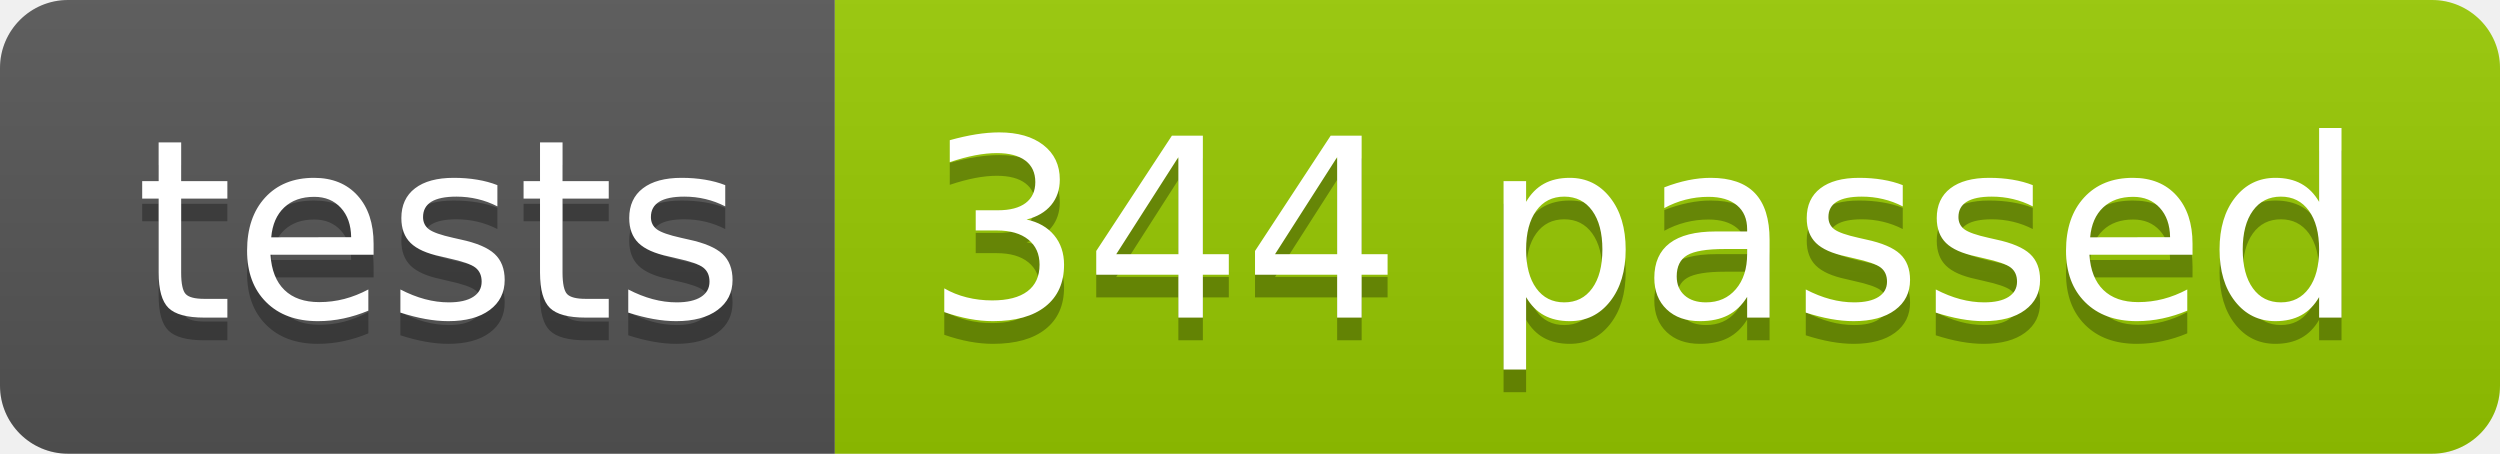
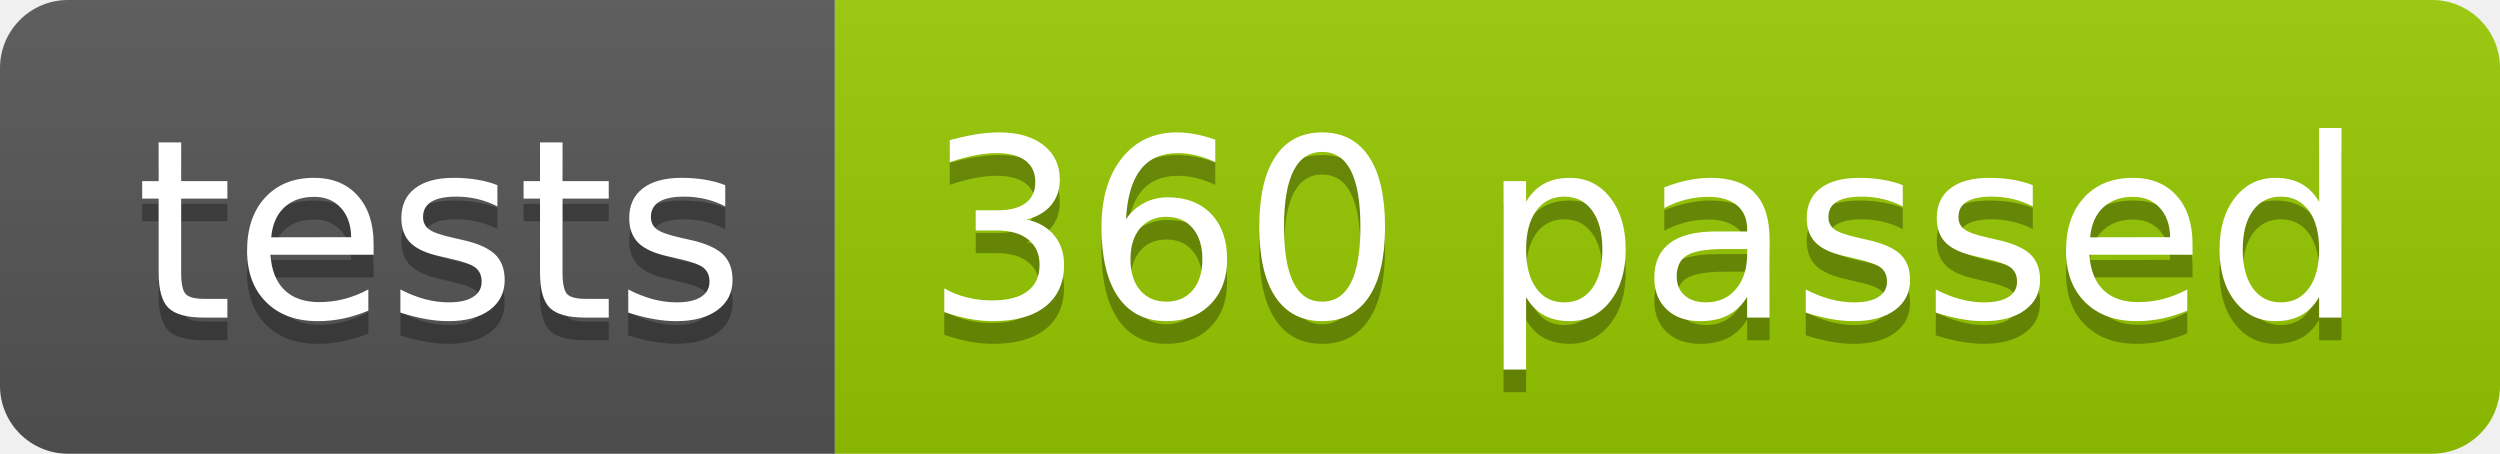
<svg xmlns="http://www.w3.org/2000/svg" width="110.2" height="20">
  <linearGradient id="smooth" x2="0" y2="100%">
    <stop offset="0" stop-color="#bbb" stop-opacity=".1" />
    <stop offset="1" stop-opacity=".1" />
  </linearGradient>
  <clipPath id="round">
    <rect width="110.2" height="20" rx="3" fill="#fff" />
  </clipPath>
  <g clip-path="url(#round)">
    <rect width="36.8" height="20" fill="#555" />
    <rect x="36.8" width="73.4" height="20" fill="#97CA00" />
    <rect width="110.2" height="20" fill="url(#smooth)" />
  </g>
  <g fill="#fff" text-anchor="middle" font-family="DejaVu Sans,Verdana,Geneva,sans-serif" font-size="110">
    <text x="194.0" y="150" fill="#010101" fill-opacity=".3" transform="scale(0.1)" textLength="268.0" lengthAdjust="spacing">tests</text>
    <text x="194.0" y="140" transform="scale(0.1)" textLength="268.0" lengthAdjust="spacing">tests</text>
-     <text x="725.0" y="150" fill="#010101" fill-opacity=".3" transform="scale(0.1)" textLength="634.0" lengthAdjust="spacing">344 passed</text>
-     <text x="725.0" y="140" transform="scale(0.1)" textLength="634.0" lengthAdjust="spacing">344 passed</text>
+     <text x="725.0" y="150" fill="#010101" fill-opacity=".3" transform="scale(0.1)" textLength="634.0" lengthAdjust="spacing">360 passed</text>
+     <text x="725.0" y="140" transform="scale(0.1)" textLength="634.0" lengthAdjust="spacing">360 passed</text>
  </g>
</svg>
